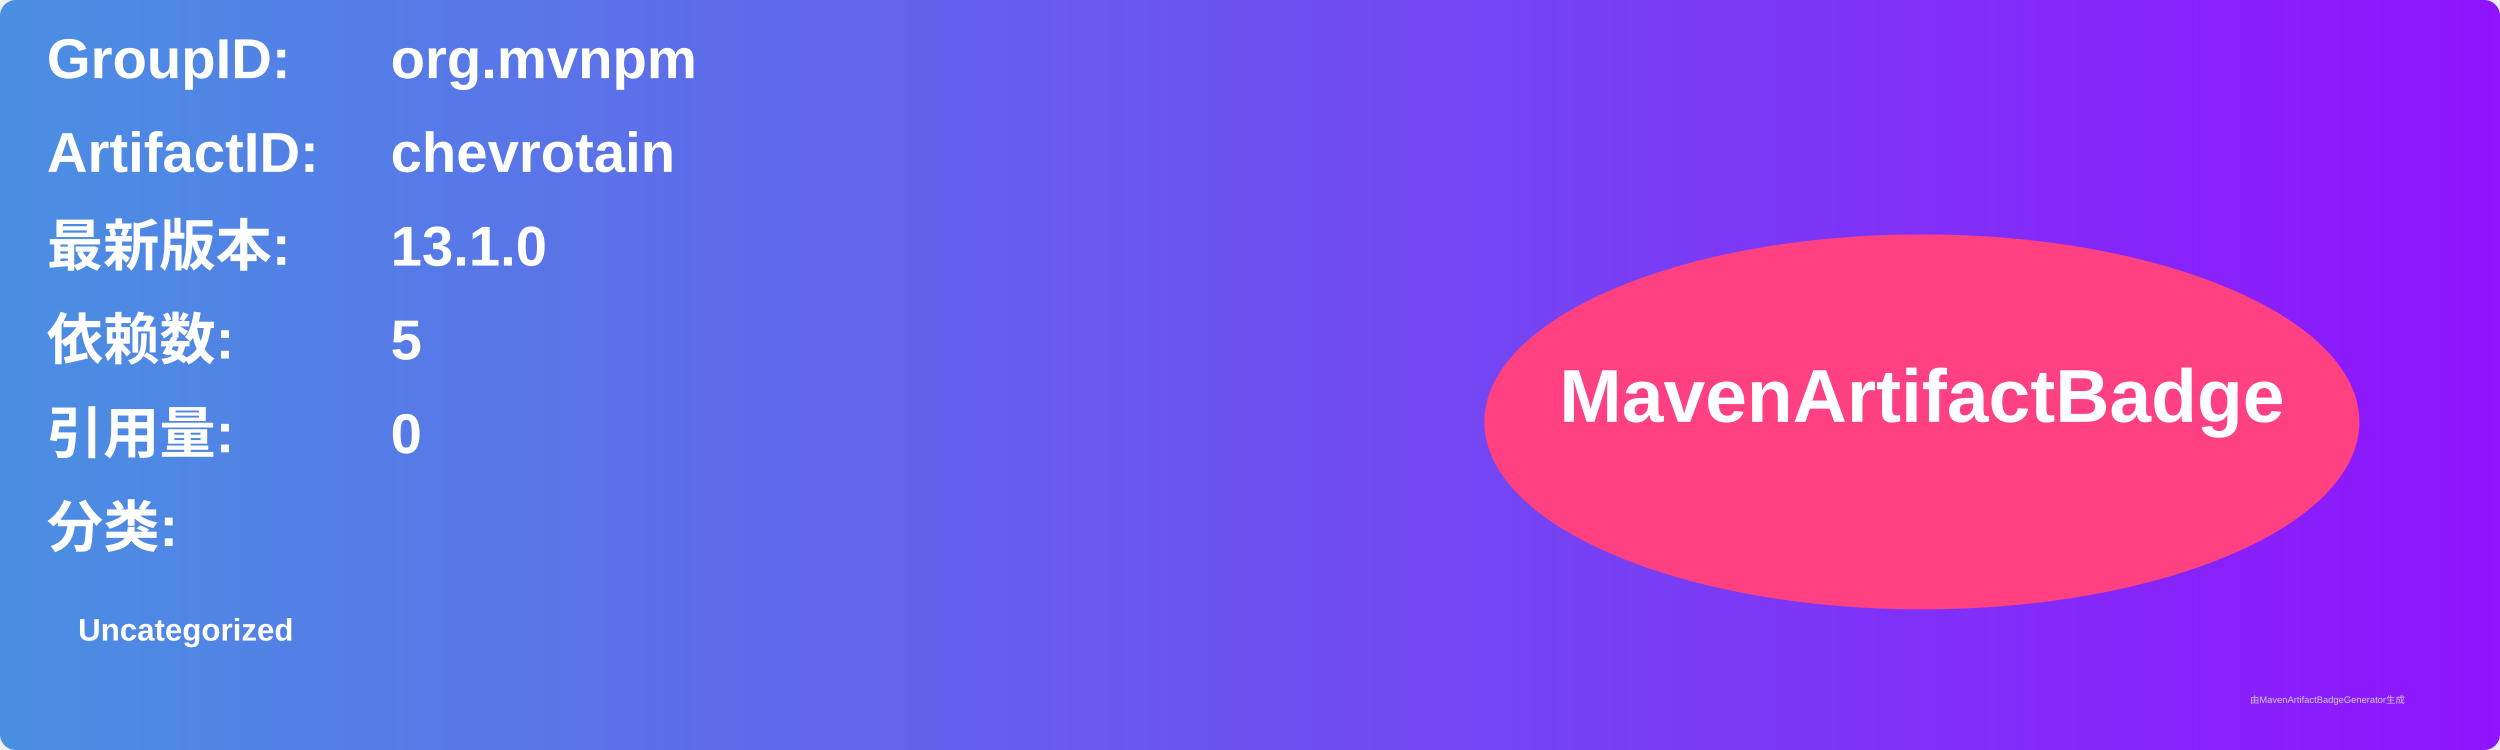
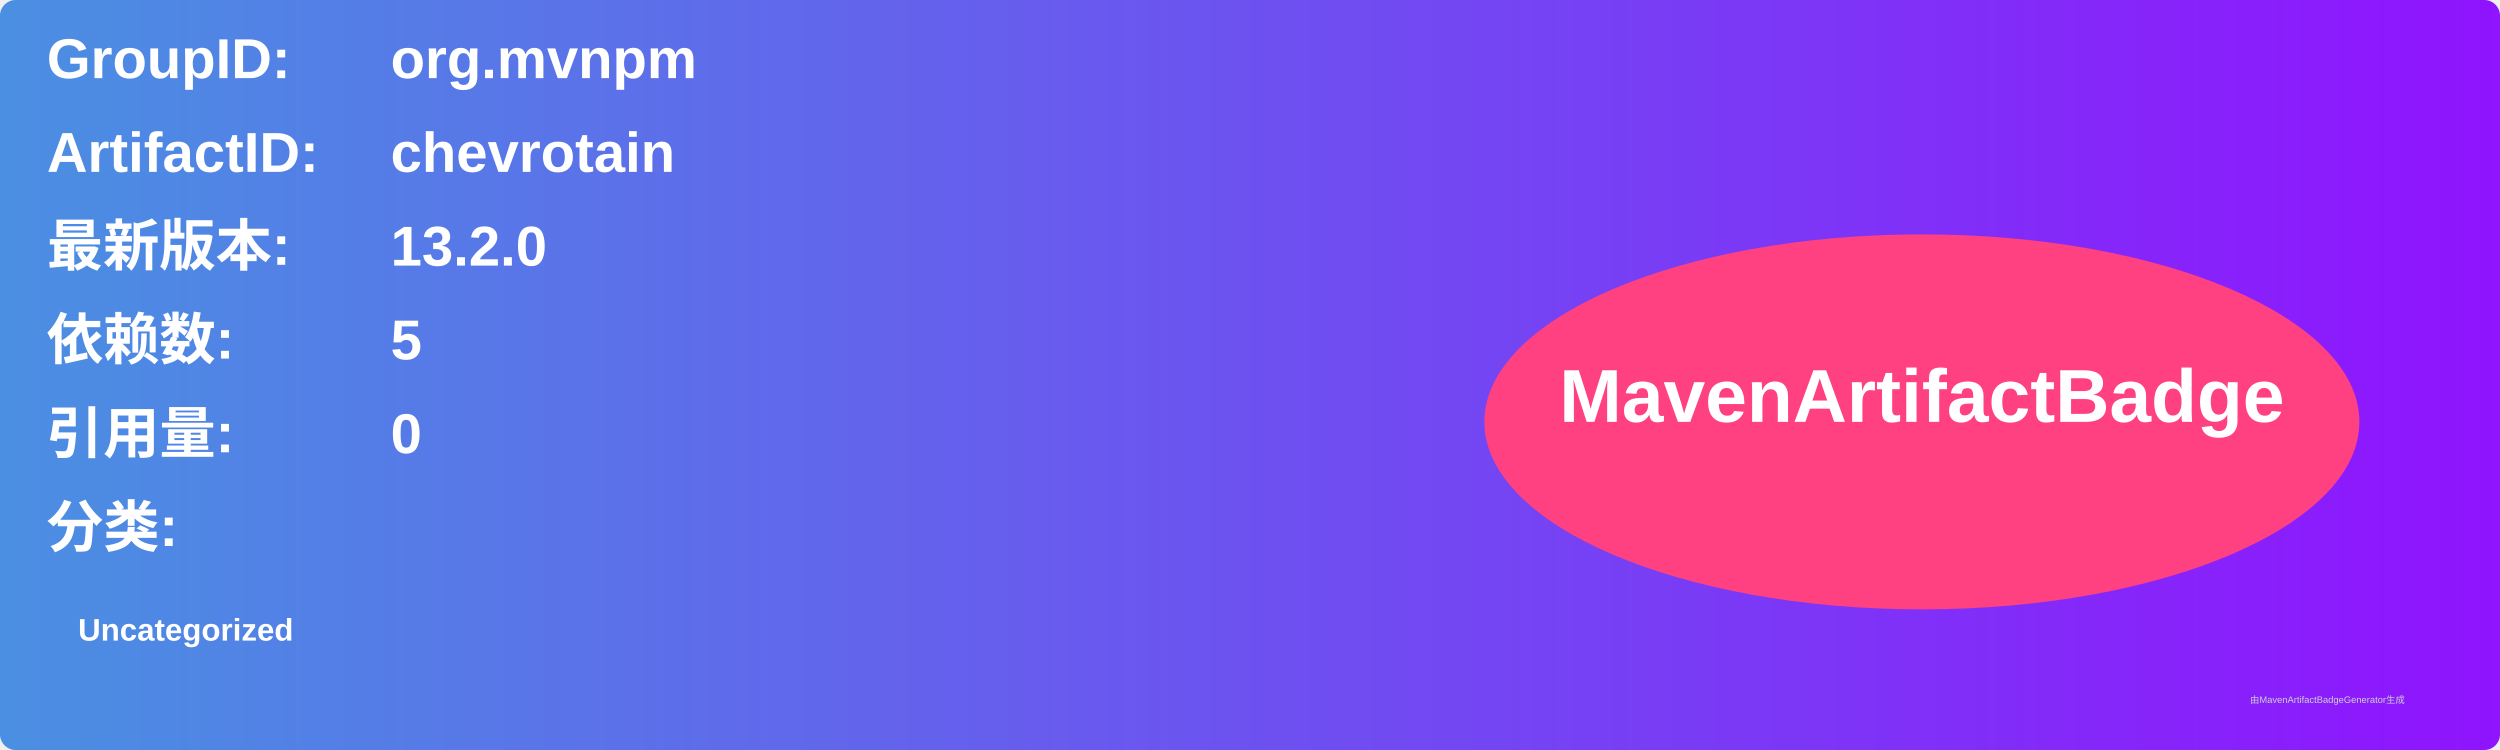
<svg xmlns="http://www.w3.org/2000/svg" width="800" height="240" viewBox="0 0 800 240">
  <linearGradient id="grad" x1="0%" y1="0%" x2="100%" y2="0%">
    <stop offset="0%" stop-color="#4a90e2" />
    <stop offset="100%" stop-color="#9013fe" />
  </linearGradient>
  <rect width="100%" height="100%" rx="5" ry="5" fill="url(#grad)" />
  <g transform="translate(15, 15)">
    <text x="0" y="10" font-family="Arial" font-size="18" fill="white" font-weight="bold" width="260">GroupID:</text>
    <text x="110" y="10" font-family="Arial" font-size="18" fill="white" font-weight="bold" width="460">org.mvnpm</text>
    <text x="0" y="40" font-family="Arial" font-size="18" fill="white" font-weight="bold" width="260">ArtifactID:</text>
    <text x="110" y="40" font-family="Arial" font-size="18" fill="white" font-weight="bold" width="460">chevrotain</text>
    <text x="0" y="70" font-family="Arial" font-size="18" fill="white" font-weight="bold">最新版本:</text>
    <text x="110" y="70" font-family="Arial" font-size="18" fill="white" font-weight="bold">
-       <tspan font-weight="bold">13.1.0</tspan>
+       <tspan font-weight="bold">13.2.0</tspan>
    </text>
    <text x="0" y="100" font-family="Arial" font-size="18" fill="white" font-weight="bold">依赖数: </text>
    <text x="110" y="100" font-family="Arial" font-size="18" fill="white">
      <tspan font-weight="bold">5</tspan>
    </text>
    <text x="0" y="130" font-family="Arial" font-size="18" fill="white" font-weight="bold">引用量: </text>
    <text x="110" y="130" font-family="Arial" font-size="18" fill="white">
      <tspan font-weight="bold">0</tspan>
    </text>
    <text x="0" y="160" font-family="Arial" font-size="18" fill="white" font-weight="bold">分类:</text>
    <text x="10" y="190" font-family="Arial" font-size="10" fill="white">
      <tspan font-weight="bold">Uncategorized</tspan>
    </text>
    <ellipse cx="600" cy="120" rx="140" ry="60" fill="#ff4081" />
    <text x="600" y="120" text-anchor="middle" font-family="Arial" font-size="24" fill="white" font-weight="bold">MavenArtifactBadge</text>
  </g>
  <text x="720" y="225" font-family="Arial" font-size="3" fill="#d0d0d0">由MavenArtifactBadgeGenerator生成</text>
</svg>
